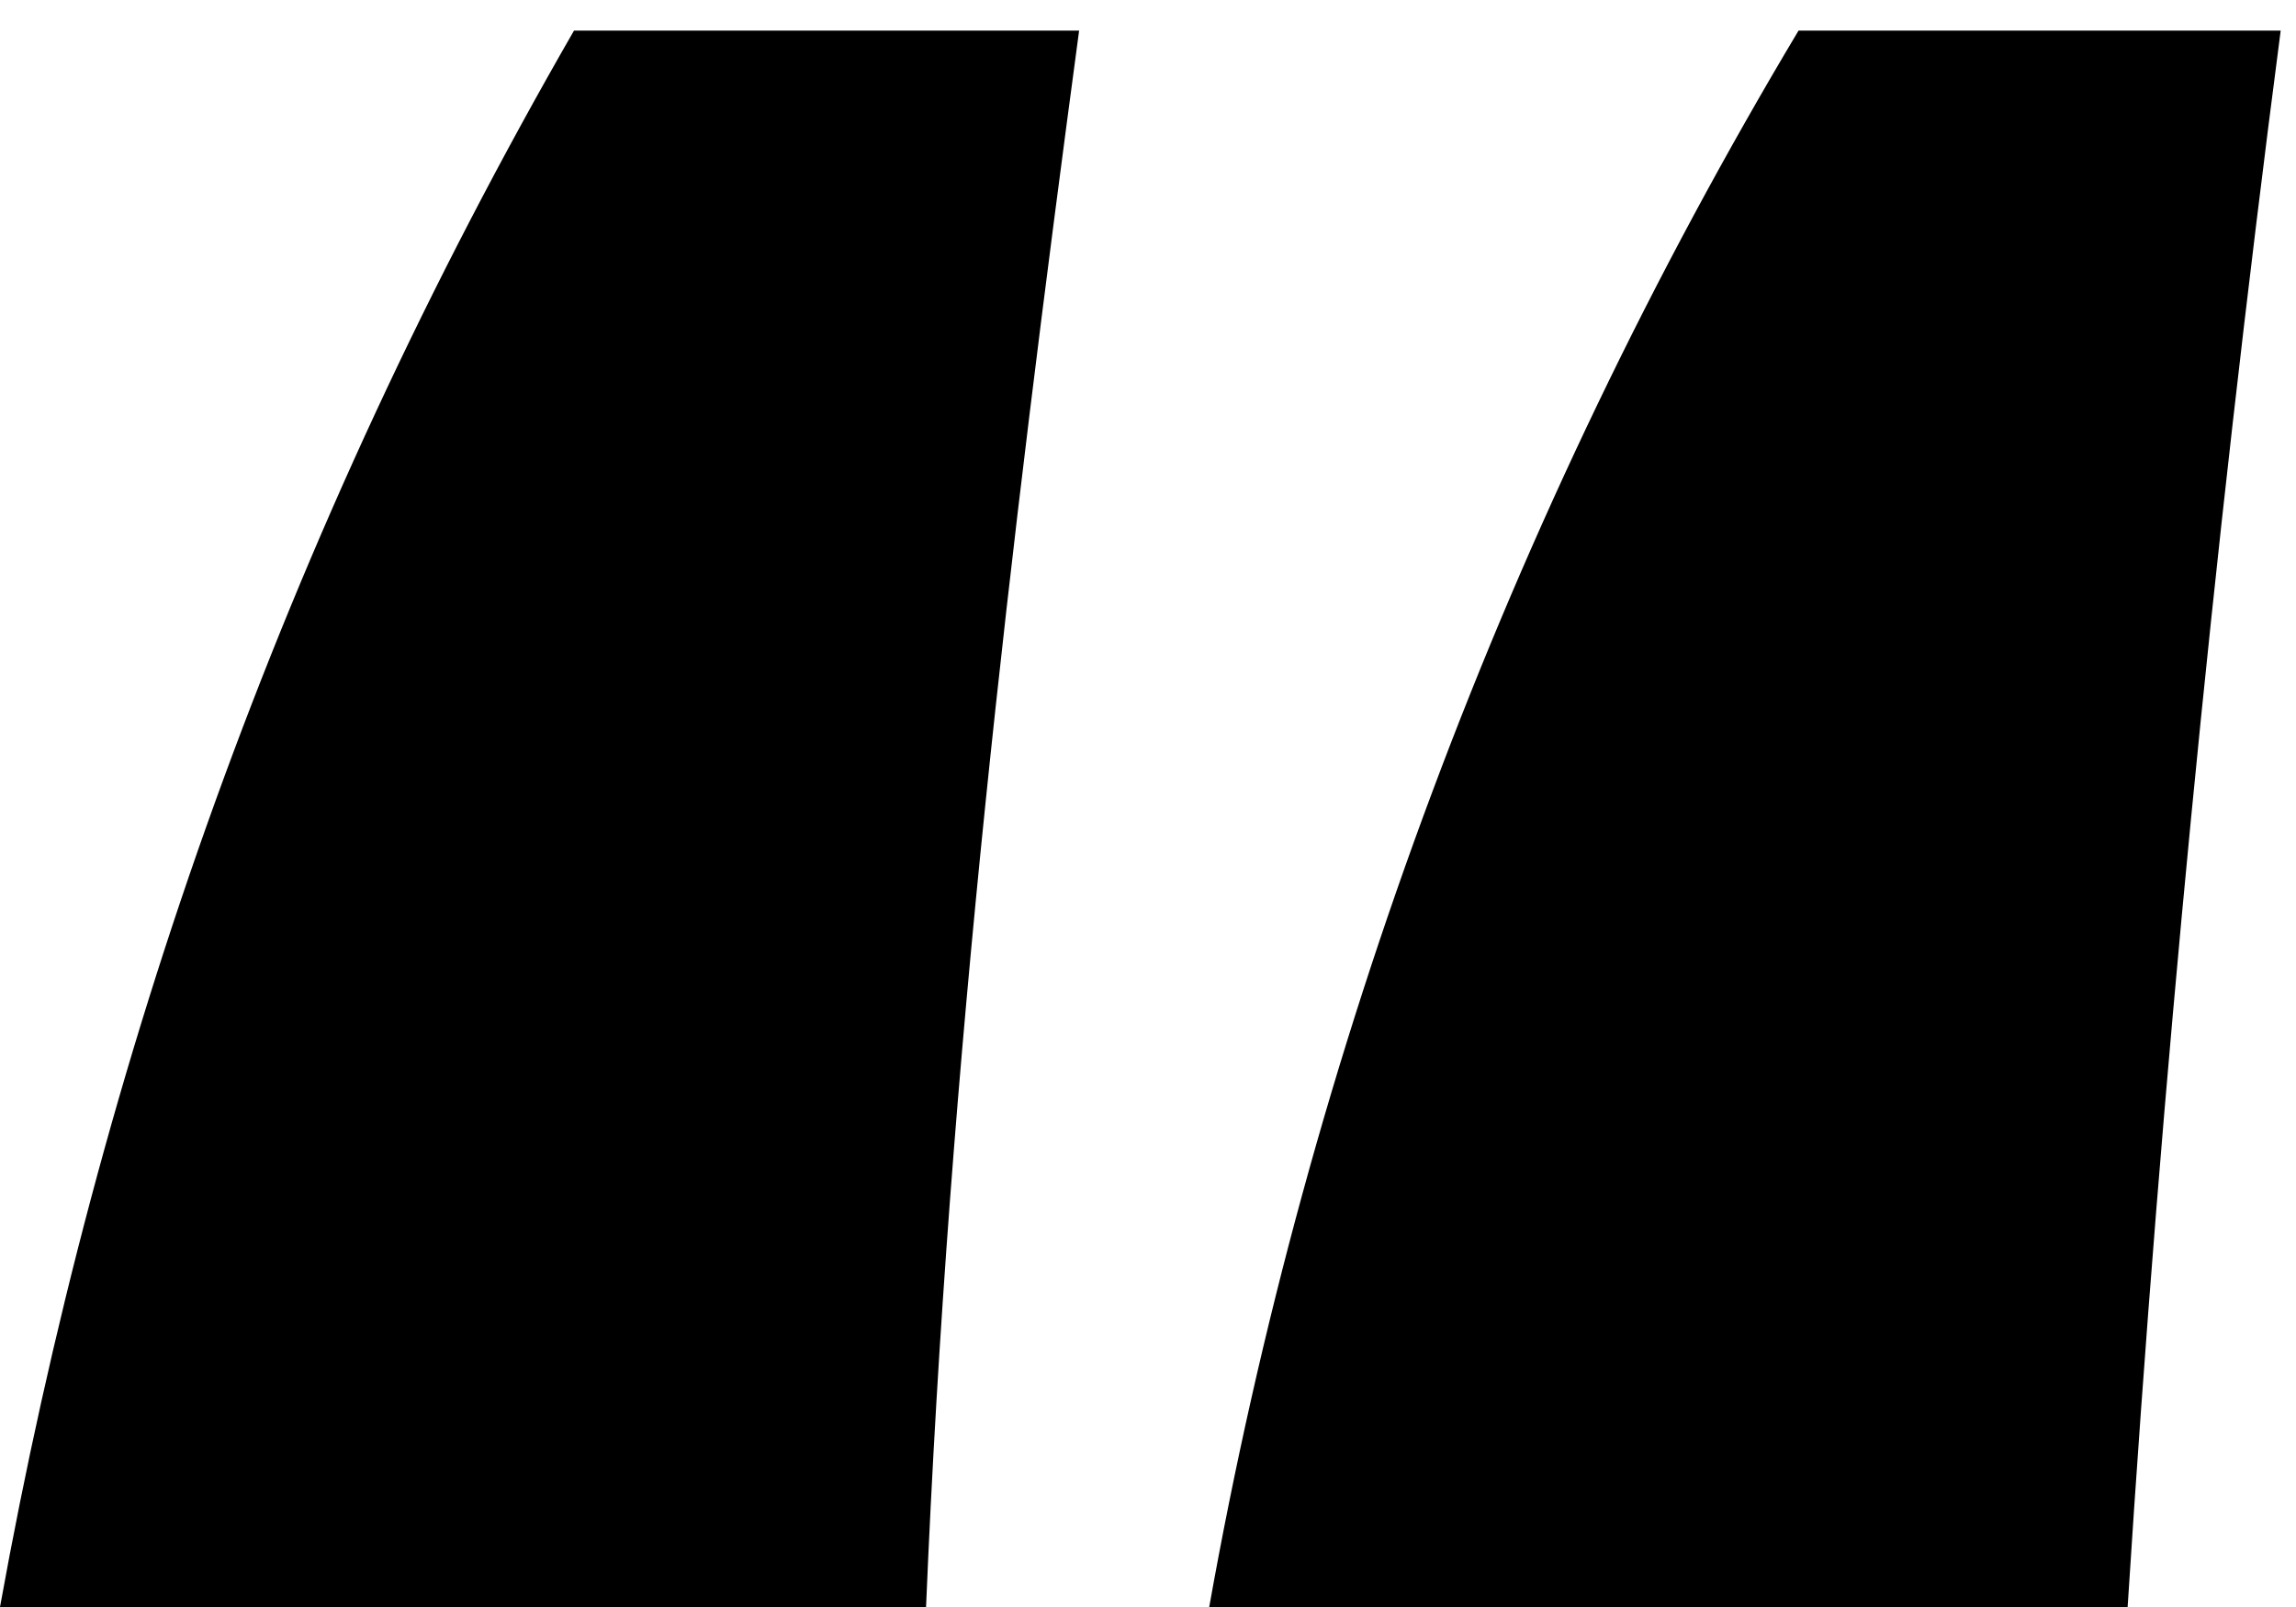
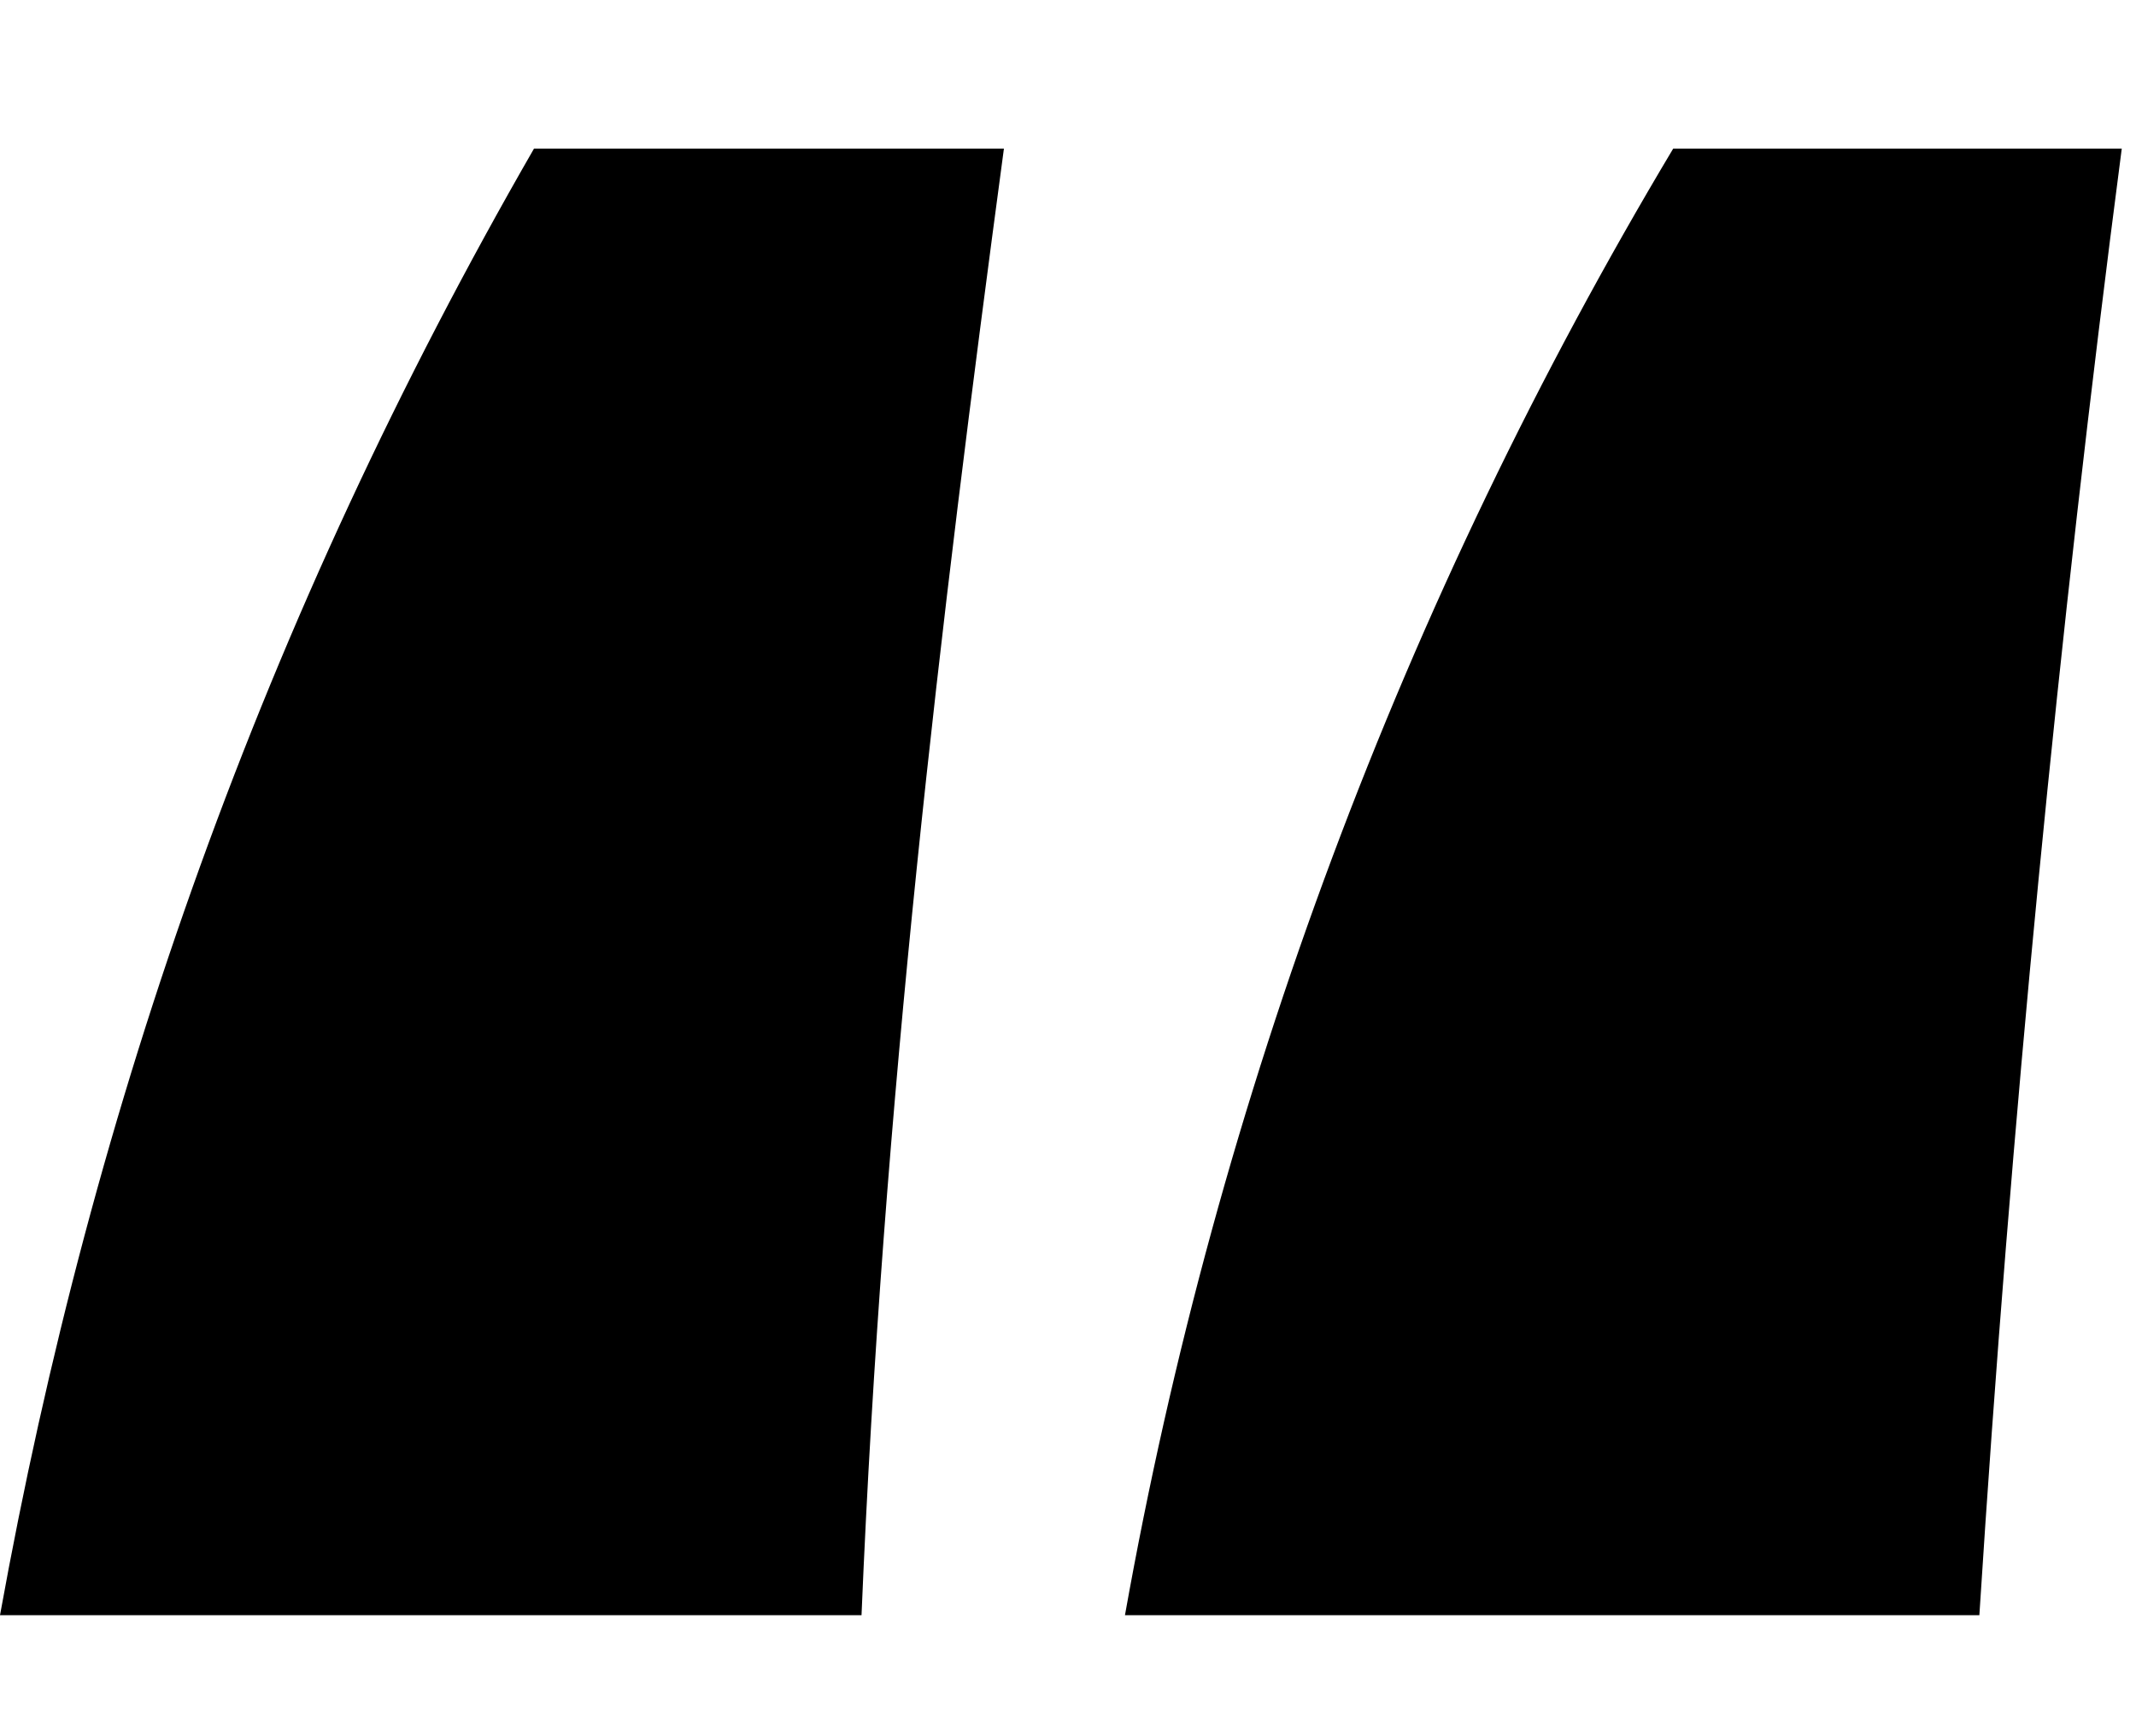
- <svg width="30" height="21" viewBox="0 0 30 21">
+ <svg width="16" height="13" viewBox="0 0 30 21">
  <path d="M29.8.4a313 313 0 0 0-2 20.6h-12A61 61 0 0 1 23.5.4h6.4zM14.1.4c-.9 6.7-1.7 13.4-2 20.6H0C1.3 13.8 3.7 7 7.5.4h6.6z" />
</svg>
